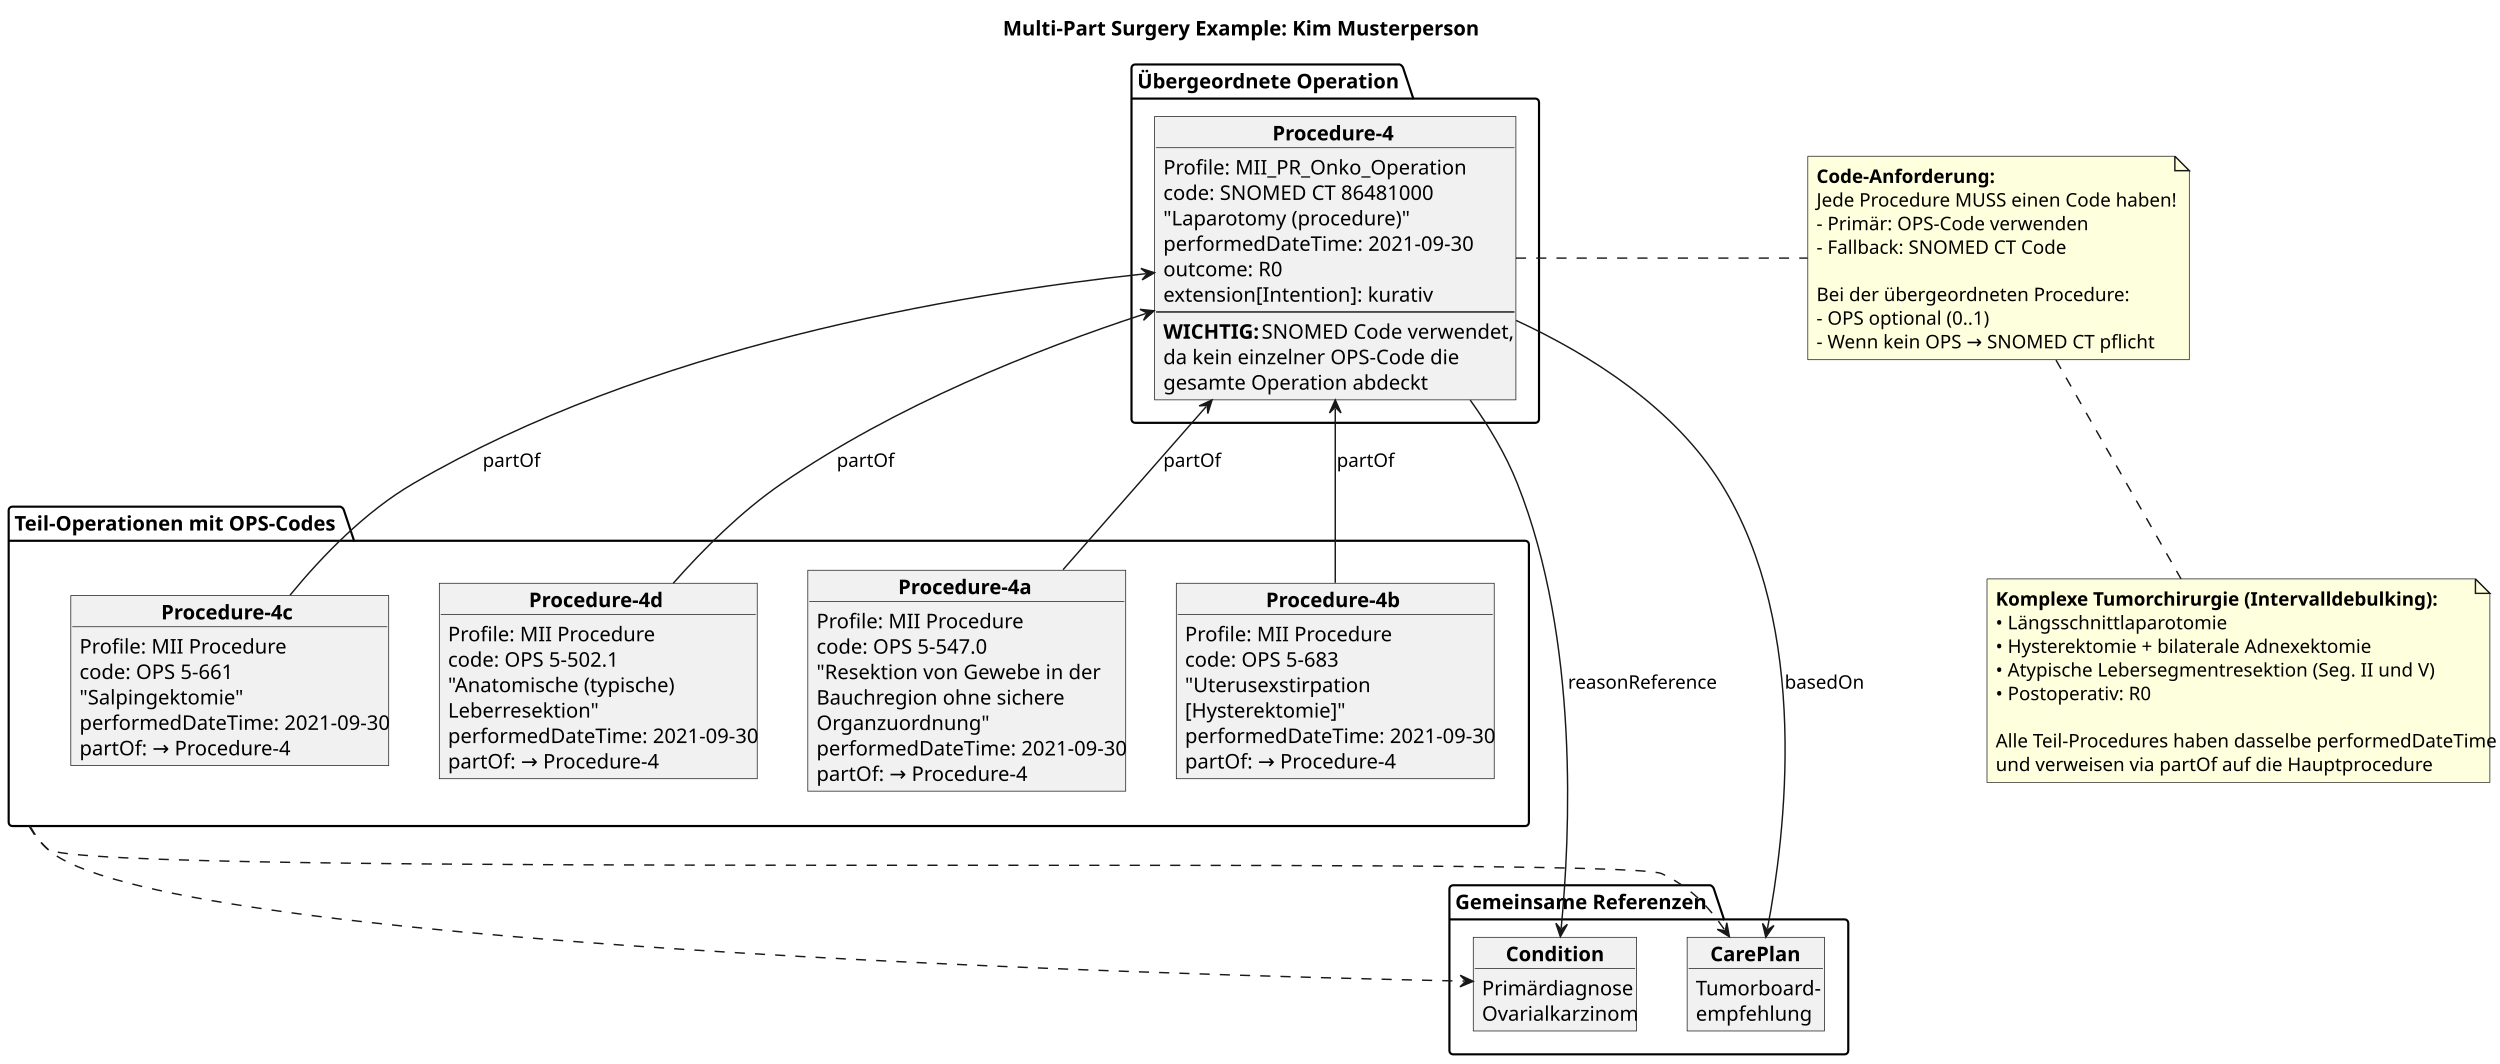
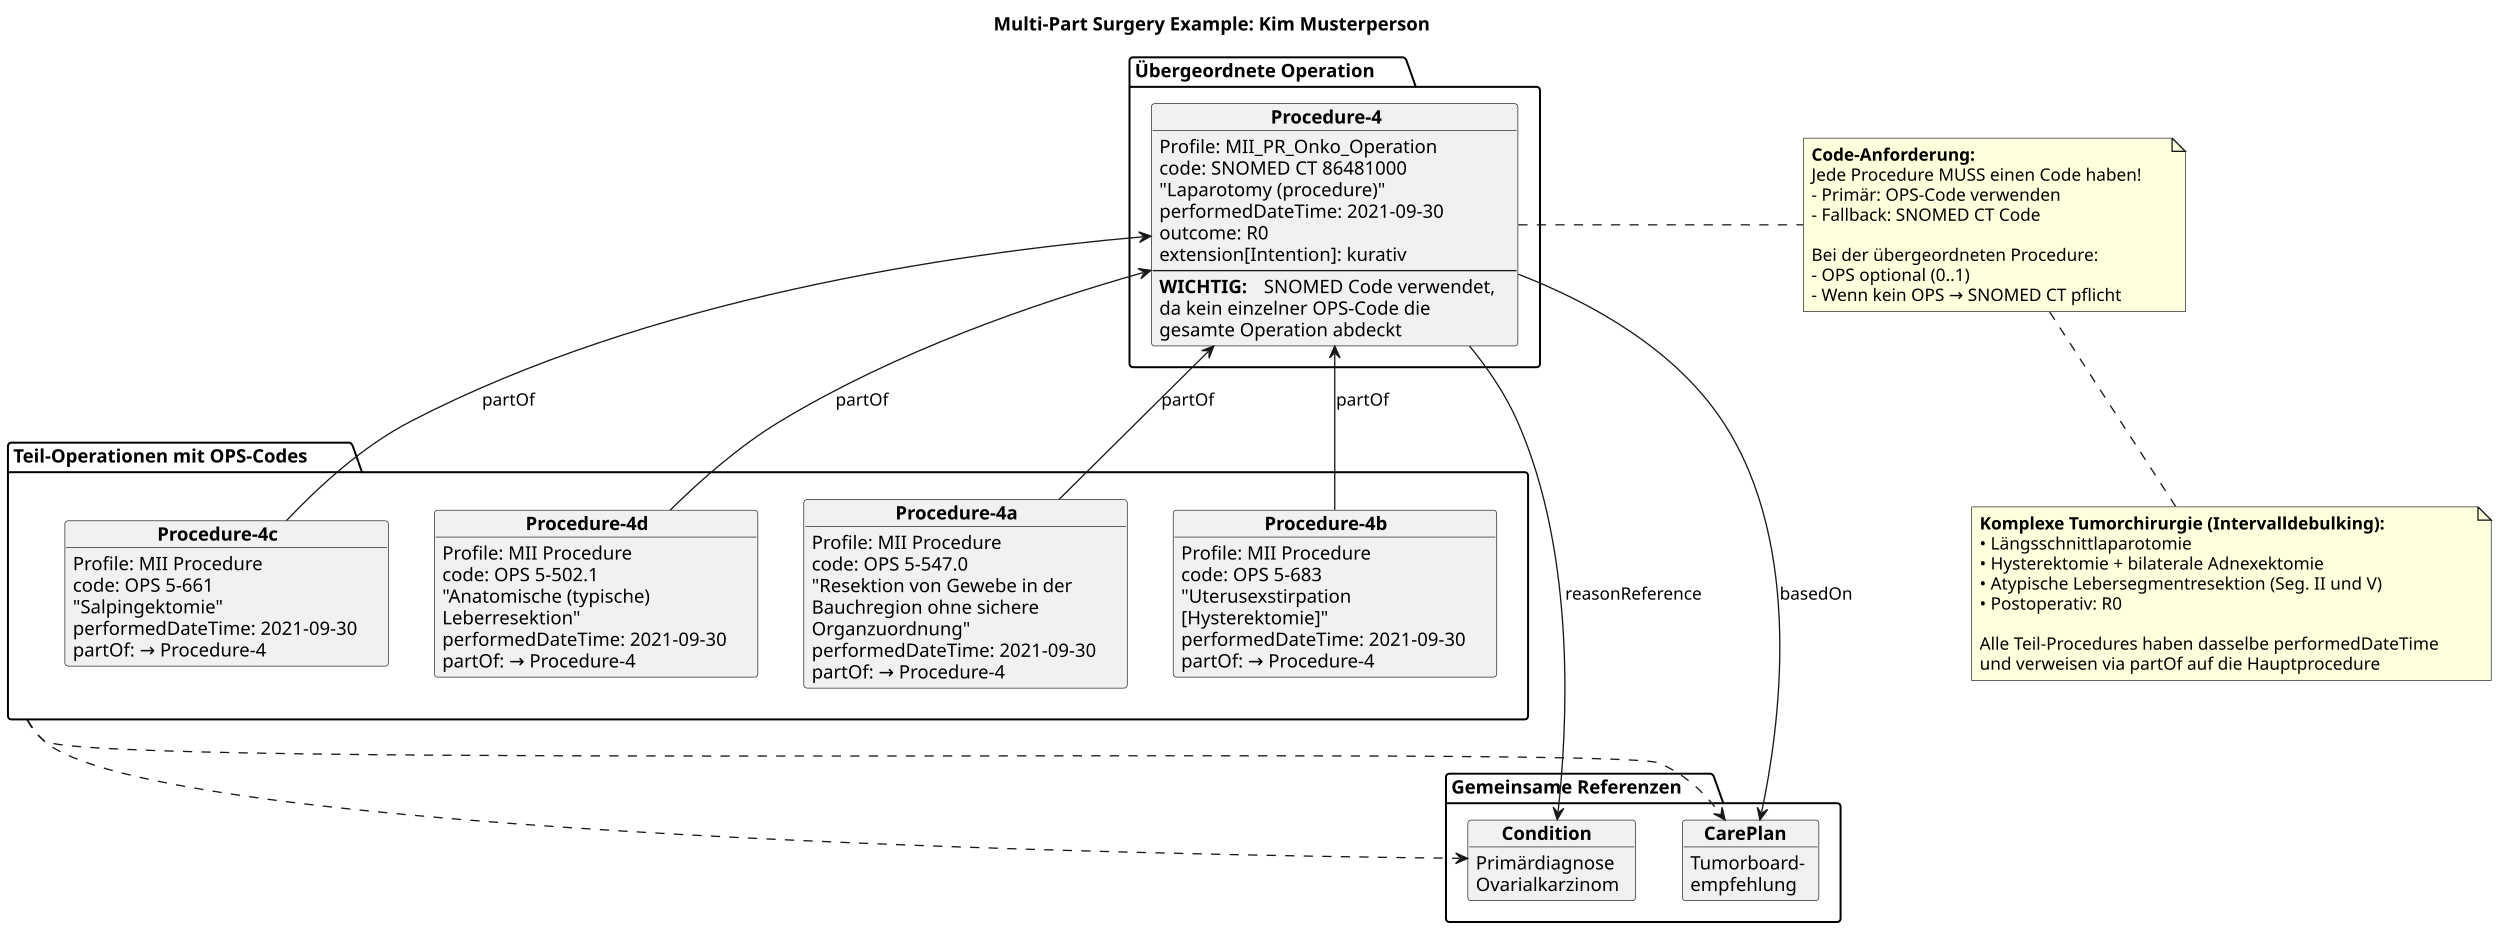
- <svg xmlns="http://www.w3.org/2000/svg" contentStyleType="text/css" height="736px" preserveAspectRatio="none" style="width:1730px;height:736px;background:#FFFFFF;" version="1.1" viewBox="0 0 1730 736" width="1730px" zoomAndPan="magnify">
+ <svg xmlns="http://www.w3.org/2000/svg" contentStyleType="text/css" data-diagram-type="CLASS" height="703px" preserveAspectRatio="none" style="width:1888px;height:703px;background:#FFFFFF;" version="1.1" viewBox="0 0 1888 703" width="1888px" zoomAndPan="magnify">
  <defs />
  <g>
-     <text fill="#000000" font-family="sans-serif" font-size="14" font-weight="bold" lengthAdjust="spacing" textLength="328" x="694" y="24.533">Multi-Part Surgery Example: Kim Musterperson</text>
-     <g id="cluster_Übergeordnete Operation">
-       <path d="M785.5,44.609 L968.5,44.609 A3.75,3.75 0 0 1 971,47.109 L978,68.219 L1062.5,68.219 A2.5,2.5 0 0 1 1065,70.719 L1065,290.109 A2.5,2.5 0 0 1 1062.5,292.609 L785.5,292.609 A2.5,2.5 0 0 1 783,290.109 L783,47.109 A2.5,2.5 0 0 1 785.5,44.609 " fill="none" style="stroke:#000000;stroke-width:1.5;" />
-       <line style="stroke:#000000;stroke-width:1.5;" x1="783" x2="978" y1="68.219" y2="68.219" />
-       <text fill="#000000" font-family="sans-serif" font-size="14" font-weight="bold" lengthAdjust="spacing" textLength="182" x="787" y="61.143">Übergeordnete Operation</text>
+     <g class="title" data-source-line="2">
+       <text fill="#000000" font-family="sans-serif" font-size="14" font-weight="bold" lengthAdjust="spacing" textLength="373.741" x="750.317" y="22.995">Multi-Part Surgery Example: Kim Musterperson</text>
    </g>
-     <g id="cluster_Teil-Operationen mit OPS-Codes">
-       <path d="M8.5,350.609 L235.5,350.609 A3.75,3.75 0 0 1 238,353.109 L245,374.219 L1055.5,374.219 A2.5,2.5 0 0 1 1058,376.719 L1058,569.109 A2.5,2.5 0 0 1 1055.5,571.609 L8.5,571.609 A2.5,2.5 0 0 1 6,569.109 L6,353.109 A2.5,2.5 0 0 1 8.5,350.609 " fill="none" style="stroke:#000000;stroke-width:1.5;" />
-       <line style="stroke:#000000;stroke-width:1.5;" x1="6" x2="245" y1="374.219" y2="374.219" />
-       <text fill="#000000" font-family="sans-serif" font-size="14" font-weight="bold" lengthAdjust="spacing" textLength="226" x="10" y="367.143">Teil-Operationen mit OPS-Codes</text>
+     <g class="cluster" data-entity=".bergeordnete Operation" data-source-line="4" data-uid="ent0002" id="cluster_.bergeordnete Operation">
+       <path d="M855.5,43.297 L1059.719,43.297 A3.75,3.75 0 0 1 1062.219,45.797 L1069.219,65.594 L1160.5,65.594 A2.5,2.5 0 0 1 1163,68.094 L1163,274.797 A2.5,2.5 0 0 1 1160.5,277.297 L855.5,277.297 A2.5,2.5 0 0 1 853,274.797 L853,45.797 A2.5,2.5 0 0 1 855.5,43.297" fill="none" style="stroke:#000000;stroke-width:1.5;" />
+       <line style="stroke:#000000;stroke-width:1.5;" x1="853" x2="1069.219" y1="65.594" y2="65.594" />
+       <text fill="#000000" font-family="sans-serif" font-size="14" font-weight="bold" lengthAdjust="spacing" textLength="203.219" x="857" y="58.292">Übergeordnete Operation</text>
    </g>
-     <g id="cluster_Gemeinsame Referenzen">
-       <path d="M1005.5,612.609 L1183.5,612.609 A3.75,3.75 0 0 1 1186,615.109 L1193,636.219 L1276.5,636.219 A2.5,2.5 0 0 1 1279,638.719 L1279,727.109 A2.5,2.5 0 0 1 1276.5,729.609 L1005.5,729.609 A2.5,2.5 0 0 1 1003,727.109 L1003,615.109 A2.5,2.5 0 0 1 1005.5,612.609 " fill="none" style="stroke:#000000;stroke-width:1.5;" />
-       <line style="stroke:#000000;stroke-width:1.5;" x1="1003" x2="1193" y1="636.219" y2="636.219" />
-       <text fill="#000000" font-family="sans-serif" font-size="14" font-weight="bold" lengthAdjust="spacing" textLength="177" x="1007" y="629.143">Gemeinsame Referenzen</text>
+     <g class="cluster" data-entity="Teil-Operationen mit OPS-Codes" data-source-line="19" data-uid="ent0004" id="cluster_Teil-Operationen mit OPS-Codes">
+       <path d="M8.5,334.297 L263.886,334.297 A3.75,3.75 0 0 1 266.386,336.797 L273.386,356.594 L1151.5,356.594 A2.5,2.5 0 0 1 1154,359.094 L1154,540.797 A2.5,2.5 0 0 1 1151.5,543.297 L8.5,543.297 A2.5,2.5 0 0 1 6,540.797 L6,336.797 A2.5,2.5 0 0 1 8.5,334.297" fill="none" style="stroke:#000000;stroke-width:1.5;" />
+       <line style="stroke:#000000;stroke-width:1.5;" x1="6" x2="273.386" y1="356.594" y2="356.594" />
+       <text fill="#000000" font-family="sans-serif" font-size="14" font-weight="bold" lengthAdjust="spacing" textLength="254.386" x="10" y="349.292">Teil-Operationen mit OPS-Codes</text>
    </g>
-     <g id="elem_main">
-       <rect fill="#F1F1F1" height="196.094" style="stroke:#181818;stroke-width:0.5;" width="250" x="799" y="80.609" />
-       <text fill="#000000" font-family="sans-serif" font-size="14" font-weight="bold" lengthAdjust="spacing" textLength="87" x="880.5" y="97.143">Procedure-4</text>
-       <line style="stroke:#181818;stroke-width:0.5;" x1="800" x2="1048" y1="102.219" y2="102.219" />
-       <text fill="#000000" font-family="sans-serif" font-size="14" lengthAdjust="spacing" textLength="205" x="805" y="120.752">Profile: MII_PR_Onko_Operation</text>
-       <text fill="#000000" font-family="sans-serif" font-size="14" lengthAdjust="spacing" textLength="189" x="805" y="138.361">code: SNOMED CT 86481000</text>
-       <text fill="#000000" font-family="sans-serif" font-size="14" lengthAdjust="spacing" textLength="164" x="805" y="155.971">"Laparotomy (procedure)"</text>
-       <text fill="#000000" font-family="sans-serif" font-size="14" lengthAdjust="spacing" textLength="208" x="805" y="173.58">performedDateTime: 2021-09-30</text>
-       <text fill="#000000" font-family="sans-serif" font-size="14" lengthAdjust="spacing" textLength="80" x="805" y="191.19">outcome: R0</text>
-       <text fill="#000000" font-family="sans-serif" font-size="14" lengthAdjust="spacing" textLength="172" x="805" y="208.799">extension[Intention]: kurativ</text>
-       <line style="stroke:#181818;stroke-width:1.0;" x1="800" x2="1048" y1="215.875" y2="215.875" />
-       <text fill="#000000" font-family="sans-serif" font-size="14" font-weight="bold" lengthAdjust="spacing" textLength="64" x="805" y="234.408">WICHTIG:</text>
-       <text fill="#000000" font-family="sans-serif" font-size="14" lengthAdjust="spacing" textLength="170" x="873" y="234.408">SNOMED Code verwendet,</text>
-       <text fill="#000000" font-family="sans-serif" font-size="14" lengthAdjust="spacing" textLength="202" x="805" y="252.018">da kein einzelner OPS-Code die</text>
-       <text fill="#000000" font-family="sans-serif" font-size="14" lengthAdjust="spacing" textLength="175" x="805" y="269.627">gesamte Operation abdeckt</text>
+     <g class="cluster" data-entity="Gemeinsame Referenzen" data-source-line="57" data-uid="ent0009" id="cluster_Gemeinsame Referenzen">
+       <path d="M1094.5,584.297 L1291.91,584.297 A3.75,3.75 0 0 1 1294.41,586.797 L1301.41,606.594 L1387.5,606.594 A2.5,2.5 0 0 1 1390,609.094 L1390,693.797 A2.5,2.5 0 0 1 1387.5,696.297 L1094.5,696.297 A2.5,2.5 0 0 1 1092,693.797 L1092,586.797 A2.5,2.5 0 0 1 1094.5,584.297" fill="none" style="stroke:#000000;stroke-width:1.5;" />
+       <line style="stroke:#000000;stroke-width:1.5;" x1="1092" x2="1301.41" y1="606.594" y2="606.594" />
+       <text fill="#000000" font-family="sans-serif" font-size="14" font-weight="bold" lengthAdjust="spacing" textLength="196.41" x="1096" y="599.292">Gemeinsame Referenzen</text>
    </g>
-     <g id="elem_p4a">
-       <rect fill="#F1F1F1" height="152.875" style="stroke:#181818;stroke-width:0.5;" width="220" x="559" y="394.609" />
-       <text fill="#000000" font-family="sans-serif" font-size="14" font-weight="bold" lengthAdjust="spacing" textLength="95" x="621.5" y="411.143">Procedure-4a</text>
-       <line style="stroke:#181818;stroke-width:0.5;" x1="560" x2="778" y1="416.219" y2="416.219" />
-       <text fill="#000000" font-family="sans-serif" font-size="14" lengthAdjust="spacing" textLength="135" x="565" y="434.752">Profile: MII Procedure</text>
-       <text fill="#000000" font-family="sans-serif" font-size="14" lengthAdjust="spacing" textLength="121" x="565" y="452.361">code: OPS 5-547.0</text>
-       <text fill="#000000" font-family="sans-serif" font-size="14" lengthAdjust="spacing" textLength="191" x="565" y="469.971">"Resektion von Gewebe in der</text>
-       <text fill="#000000" font-family="sans-serif" font-size="14" lengthAdjust="spacing" textLength="166" x="565" y="487.58">Bauchregion ohne sichere</text>
-       <text fill="#000000" font-family="sans-serif" font-size="14" lengthAdjust="spacing" textLength="112" x="565" y="505.19">Organzuordnung"</text>
-       <text fill="#000000" font-family="sans-serif" font-size="14" lengthAdjust="spacing" textLength="208" x="565" y="522.799">performedDateTime: 2021-09-30</text>
-       <text fill="#000000" font-family="sans-serif" font-size="14" lengthAdjust="spacing" textLength="143" x="565" y="540.408">partOf: → Procedure-4</text>
+     <g class="entity" data-entity="main" data-source-line="5" data-uid="ent0003" id="entity_main">
+       <rect fill="#F1F1F1" height="182.969" rx="2.5" ry="2.5" style="stroke:#181818;stroke-width:0.5;" width="276.797" x="869.5" y="78.297" />
+       <text fill="#000000" font-family="sans-serif" font-size="14" font-weight="bold" lengthAdjust="spacing" textLength="96.517" x="959.64" y="93.292">Procedure-4</text>
+       <line style="stroke:#181818;stroke-width:0.5;" x1="870.5" x2="1145.297" y1="98.594" y2="98.594" />
+       <text fill="#000000" font-family="sans-serif" font-size="14" lengthAdjust="spacing" textLength="218.996" x="875.5" y="115.589">Profile: MII_PR_Onko_Operation</text>
+       <text fill="#000000" font-family="sans-serif" font-size="14" lengthAdjust="spacing" textLength="203.499" x="875.5" y="131.886">code: SNOMED CT 86481000</text>
+       <text fill="#000000" font-family="sans-serif" font-size="14" lengthAdjust="spacing" textLength="184.044" x="875.5" y="148.183">"Laparotomy (procedure)"</text>
+       <text fill="#000000" font-family="sans-serif" font-size="14" lengthAdjust="spacing" textLength="232.326" x="875.5" y="164.48">performedDateTime: 2021-09-30</text>
+       <text fill="#000000" font-family="sans-serif" font-size="14" lengthAdjust="spacing" textLength="89.243" x="875.5" y="180.776">outcome: R0</text>
+       <text fill="#000000" font-family="sans-serif" font-size="14" lengthAdjust="spacing" textLength="200.361" x="875.5" y="197.073">extension[Intention]: kurativ</text>
+       <line style="stroke:#181818;stroke-width:1;" x1="870.5" x2="1145.297" y1="204.375" y2="204.375" />
+       <text fill="#000000" font-family="sans-serif" font-size="14" font-weight="bold" lengthAdjust="spacing" textLength="74.491" x="875.5" y="221.37">WICHTIG:</text>
+       <text fill="#000000" font-family="sans-serif" font-size="14" lengthAdjust="spacing" textLength="185.856" x="954.441" y="221.37">SNOMED Code verwendet,</text>
+       <text fill="#000000" font-family="sans-serif" font-size="14" lengthAdjust="spacing" textLength="219.851" x="875.5" y="237.667">da kein einzelner OPS-Code die</text>
+       <text fill="#000000" font-family="sans-serif" font-size="14" lengthAdjust="spacing" textLength="195.945" x="875.5" y="253.964">gesamte Operation abdeckt</text>
    </g>
-     <g id="elem_p4b">
-       <rect fill="#F1F1F1" height="135.266" style="stroke:#181818;stroke-width:0.5;" width="220" x="814" y="403.609" />
-       <text fill="#000000" font-family="sans-serif" font-size="14" font-weight="bold" lengthAdjust="spacing" textLength="96" x="876" y="420.143">Procedure-4b</text>
-       <line style="stroke:#181818;stroke-width:0.5;" x1="815" x2="1033" y1="425.219" y2="425.219" />
-       <text fill="#000000" font-family="sans-serif" font-size="14" lengthAdjust="spacing" textLength="135" x="820" y="443.752">Profile: MII Procedure</text>
-       <text fill="#000000" font-family="sans-serif" font-size="14" lengthAdjust="spacing" textLength="109" x="820" y="461.361">code: OPS 5-683</text>
-       <text fill="#000000" font-family="sans-serif" font-size="14" lengthAdjust="spacing" textLength="118" x="820" y="478.971">"Uterusexstirpation</text>
-       <text fill="#000000" font-family="sans-serif" font-size="14" lengthAdjust="spacing" textLength="102" x="820" y="496.58">[Hysterektomie]"</text>
-       <text fill="#000000" font-family="sans-serif" font-size="14" lengthAdjust="spacing" textLength="208" x="820" y="514.189">performedDateTime: 2021-09-30</text>
-       <text fill="#000000" font-family="sans-serif" font-size="14" lengthAdjust="spacing" textLength="143" x="820" y="531.799">partOf: → Procedure-4</text>
+     <g class="entity" data-entity="p4a" data-source-line="20" data-uid="ent0005" id="entity_p4a">
+       <rect fill="#F1F1F1" height="142.375" rx="2.5" ry="2.5" style="stroke:#181818;stroke-width:0.5;" width="244.326" x="607" y="377.297" />
+       <text fill="#000000" font-family="sans-serif" font-size="14" font-weight="bold" lengthAdjust="spacing" textLength="105.964" x="676.181" y="392.292">Procedure-4a</text>
+       <line style="stroke:#181818;stroke-width:0.5;" x1="608" x2="850.326" y1="397.594" y2="397.594" />
+       <text fill="#000000" font-family="sans-serif" font-size="14" lengthAdjust="spacing" textLength="149.242" x="613" y="414.589">Profile: MII Procedure</text>
+       <text fill="#000000" font-family="sans-serif" font-size="14" lengthAdjust="spacing" textLength="129.767" x="613" y="430.886">code: OPS 5-547.0</text>
+       <text fill="#000000" font-family="sans-serif" font-size="14" lengthAdjust="spacing" textLength="212.181" x="613" y="447.183">"Resektion von Gewebe in der</text>
+       <text fill="#000000" font-family="sans-serif" font-size="14" lengthAdjust="spacing" textLength="182.773" x="613" y="463.479">Bauchregion ohne sichere</text>
+       <text fill="#000000" font-family="sans-serif" font-size="14" lengthAdjust="spacing" textLength="124.489" x="613" y="479.776">Organzuordnung"</text>
+       <text fill="#000000" font-family="sans-serif" font-size="14" lengthAdjust="spacing" textLength="232.326" x="613" y="496.073">performedDateTime: 2021-09-30</text>
+       <text fill="#000000" font-family="sans-serif" font-size="14" lengthAdjust="spacing" textLength="155.169" x="613" y="512.37">partOf: → Procedure-4</text>
    </g>
-     <g id="elem_p4c">
-       <rect fill="#F1F1F1" height="117.656" style="stroke:#181818;stroke-width:0.5;" width="220" x="49" y="412.109" />
-       <text fill="#000000" font-family="sans-serif" font-size="14" font-weight="bold" lengthAdjust="spacing" textLength="95" x="111.5" y="428.643">Procedure-4c</text>
-       <line style="stroke:#181818;stroke-width:0.5;" x1="50" x2="268" y1="433.719" y2="433.719" />
-       <text fill="#000000" font-family="sans-serif" font-size="14" lengthAdjust="spacing" textLength="135" x="55" y="452.252">Profile: MII Procedure</text>
-       <text fill="#000000" font-family="sans-serif" font-size="14" lengthAdjust="spacing" textLength="109" x="55" y="469.861">code: OPS 5-661</text>
-       <text fill="#000000" font-family="sans-serif" font-size="14" lengthAdjust="spacing" textLength="106" x="55" y="487.471">"Salpingektomie"</text>
-       <text fill="#000000" font-family="sans-serif" font-size="14" lengthAdjust="spacing" textLength="208" x="55" y="505.08">performedDateTime: 2021-09-30</text>
-       <text fill="#000000" font-family="sans-serif" font-size="14" lengthAdjust="spacing" textLength="143" x="55" y="522.689">partOf: → Procedure-4</text>
+     <g class="entity" data-entity="p4b" data-source-line="30" data-uid="ent0006" id="entity_p4b">
+       <rect fill="#F1F1F1" height="126.078" rx="2.5" ry="2.5" style="stroke:#181818;stroke-width:0.5;" width="244.326" x="886" y="385.297" />
+       <text fill="#000000" font-family="sans-serif" font-size="14" font-weight="bold" lengthAdjust="spacing" textLength="106.538" x="954.894" y="400.292">Procedure-4b</text>
+       <line style="stroke:#181818;stroke-width:0.5;" x1="887" x2="1129.326" y1="405.594" y2="405.594" />
+       <text fill="#000000" font-family="sans-serif" font-size="14" lengthAdjust="spacing" textLength="149.242" x="892" y="422.589">Profile: MII Procedure</text>
+       <text fill="#000000" font-family="sans-serif" font-size="14" lengthAdjust="spacing" textLength="116.409" x="892" y="438.886">code: OPS 5-683</text>
+       <text fill="#000000" font-family="sans-serif" font-size="14" lengthAdjust="spacing" textLength="136.322" x="892" y="455.183">"Uterusexstirpation</text>
+       <text fill="#000000" font-family="sans-serif" font-size="14" lengthAdjust="spacing" textLength="120.244" x="892" y="471.479">[Hysterektomie]"</text>
+       <text fill="#000000" font-family="sans-serif" font-size="14" lengthAdjust="spacing" textLength="232.326" x="892" y="487.776">performedDateTime: 2021-09-30</text>
+       <text fill="#000000" font-family="sans-serif" font-size="14" lengthAdjust="spacing" textLength="155.169" x="892" y="504.073">partOf: → Procedure-4</text>
    </g>
-     <g id="elem_p4d">
-       <rect fill="#F1F1F1" height="135.266" style="stroke:#181818;stroke-width:0.5;" width="220" x="304" y="403.609" />
-       <text fill="#000000" font-family="sans-serif" font-size="14" font-weight="bold" lengthAdjust="spacing" textLength="96" x="366" y="420.143">Procedure-4d</text>
-       <line style="stroke:#181818;stroke-width:0.5;" x1="305" x2="523" y1="425.219" y2="425.219" />
-       <text fill="#000000" font-family="sans-serif" font-size="14" lengthAdjust="spacing" textLength="135" x="310" y="443.752">Profile: MII Procedure</text>
-       <text fill="#000000" font-family="sans-serif" font-size="14" lengthAdjust="spacing" textLength="121" x="310" y="461.361">code: OPS 5-502.1</text>
-       <text fill="#000000" font-family="sans-serif" font-size="14" lengthAdjust="spacing" textLength="152" x="310" y="478.971">"Anatomische (typische)</text>
-       <text fill="#000000" font-family="sans-serif" font-size="14" lengthAdjust="spacing" textLength="100" x="310" y="496.58">Leberresektion"</text>
-       <text fill="#000000" font-family="sans-serif" font-size="14" lengthAdjust="spacing" textLength="208" x="310" y="514.189">performedDateTime: 2021-09-30</text>
-       <text fill="#000000" font-family="sans-serif" font-size="14" lengthAdjust="spacing" textLength="143" x="310" y="531.799">partOf: → Procedure-4</text>
+     <g class="entity" data-entity="p4c" data-source-line="39" data-uid="ent0007" id="entity_p4c">
+       <rect fill="#F1F1F1" height="109.781" rx="2.5" ry="2.5" style="stroke:#181818;stroke-width:0.5;" width="244.326" x="49" y="393.297" />
+       <text fill="#000000" font-family="sans-serif" font-size="14" font-weight="bold" lengthAdjust="spacing" textLength="104.815" x="118.755" y="408.292">Procedure-4c</text>
+       <line style="stroke:#181818;stroke-width:0.5;" x1="50" x2="292.326" y1="413.594" y2="413.594" />
+       <text fill="#000000" font-family="sans-serif" font-size="14" lengthAdjust="spacing" textLength="149.242" x="55" y="430.589">Profile: MII Procedure</text>
+       <text fill="#000000" font-family="sans-serif" font-size="14" lengthAdjust="spacing" textLength="116.409" x="55" y="446.886">code: OPS 5-661</text>
+       <text fill="#000000" font-family="sans-serif" font-size="14" lengthAdjust="spacing" textLength="121.686" x="55" y="463.183">"Salpingektomie"</text>
+       <text fill="#000000" font-family="sans-serif" font-size="14" lengthAdjust="spacing" textLength="232.326" x="55" y="479.479">performedDateTime: 2021-09-30</text>
+       <text fill="#000000" font-family="sans-serif" font-size="14" lengthAdjust="spacing" textLength="155.169" x="55" y="495.776">partOf: → Procedure-4</text>
    </g>
-     <g id="elem_cond">
-       <rect fill="#F1F1F1" height="64.828" style="stroke:#181818;stroke-width:0.5;" width="113" x="1019.5" y="648.609" />
-       <text fill="#000000" font-family="sans-serif" font-size="14" font-weight="bold" lengthAdjust="spacing" textLength="68" x="1042" y="665.143">Condition</text>
-       <line style="stroke:#181818;stroke-width:0.5;" x1="1020.5" x2="1131.5" y1="670.219" y2="670.219" />
-       <text fill="#000000" font-family="sans-serif" font-size="14" lengthAdjust="spacing" textLength="99" x="1025.5" y="688.752">Primärdiagnose</text>
-       <text fill="#000000" font-family="sans-serif" font-size="14" lengthAdjust="spacing" textLength="101" x="1025.5" y="706.361">Ovarialkarzinom</text>
+     <g class="entity" data-entity="p4d" data-source-line="47" data-uid="ent0008" id="entity_p4d">
+       <rect fill="#F1F1F1" height="126.078" rx="2.5" ry="2.5" style="stroke:#181818;stroke-width:0.5;" width="244.326" x="328" y="385.297" />
+       <text fill="#000000" font-family="sans-serif" font-size="14" font-weight="bold" lengthAdjust="spacing" textLength="106.538" x="396.894" y="400.292">Procedure-4d</text>
+       <line style="stroke:#181818;stroke-width:0.5;" x1="329" x2="571.326" y1="405.594" y2="405.594" />
+       <text fill="#000000" font-family="sans-serif" font-size="14" lengthAdjust="spacing" textLength="149.242" x="334" y="422.589">Profile: MII Procedure</text>
+       <text fill="#000000" font-family="sans-serif" font-size="14" lengthAdjust="spacing" textLength="129.767" x="334" y="438.886">code: OPS 5-502.1</text>
+       <text fill="#000000" font-family="sans-serif" font-size="14" lengthAdjust="spacing" textLength="171.931" x="334" y="455.183">"Anatomische (typische)</text>
+       <text fill="#000000" font-family="sans-serif" font-size="14" lengthAdjust="spacing" textLength="111.31" x="334" y="471.479">Leberresektion"</text>
+       <text fill="#000000" font-family="sans-serif" font-size="14" lengthAdjust="spacing" textLength="232.326" x="334" y="487.776">performedDateTime: 2021-09-30</text>
+       <text fill="#000000" font-family="sans-serif" font-size="14" lengthAdjust="spacing" textLength="155.169" x="334" y="504.073">partOf: → Procedure-4</text>
    </g>
-     <g id="elem_cp">
-       <rect fill="#F1F1F1" height="64.828" style="stroke:#181818;stroke-width:0.5;" width="95" x="1167.5" y="648.609" />
-       <text fill="#000000" font-family="sans-serif" font-size="14" font-weight="bold" lengthAdjust="spacing" textLength="63" x="1183.5" y="665.143">CarePlan</text>
-       <line style="stroke:#181818;stroke-width:0.5;" x1="1168.5" x2="1261.5" y1="670.219" y2="670.219" />
-       <text fill="#000000" font-family="sans-serif" font-size="14" lengthAdjust="spacing" textLength="83" x="1173.5" y="688.752">Tumorboard-</text>
-       <text fill="#000000" font-family="sans-serif" font-size="14" lengthAdjust="spacing" textLength="74" x="1173.5" y="706.361">empfehlung</text>
+     <g class="entity" data-entity="cond" data-source-line="58" data-uid="ent0010" id="entity_cond">
+       <rect fill="#F1F1F1" height="60.891" rx="2.5" ry="2.5" style="stroke:#181818;stroke-width:0.5;" width="126.755" x="1108.5" y="619.297" />
+       <text fill="#000000" font-family="sans-serif" font-size="14" font-weight="bold" lengthAdjust="spacing" textLength="75.756" x="1133.999" y="634.292">Condition</text>
+       <line style="stroke:#181818;stroke-width:0.5;" x1="1109.5" x2="1234.255" y1="639.594" y2="639.594" />
+       <text fill="#000000" font-family="sans-serif" font-size="14" lengthAdjust="spacing" textLength="109.648" x="1114.5" y="656.589">Primärdiagnose</text>
+       <text fill="#000000" font-family="sans-serif" font-size="14" lengthAdjust="spacing" textLength="114.755" x="1114.5" y="672.886">Ovarialkarzinom</text>
    </g>
-     <g id="elem_GMN24">
-       <path d="M1251,108.109 L1251,248.922 L1515,248.922 L1515,118.109 L1505,108.109 L1251,108.109 " fill="#FEFFDD" style="stroke:#181818;stroke-width:0.5;" />
-       <path d="M1505,108.109 L1505,118.109 L1515,118.109 L1505,108.109 " fill="#FEFFDD" style="stroke:#181818;stroke-width:1.0;" />
-       <text fill="#000000" font-family="sans-serif" font-size="13" font-weight="bold" lengthAdjust="spacing" textLength="120" x="1257" y="126.605">Code-Anforderung:</text>
-       <text fill="#000000" font-family="sans-serif" font-size="13" lengthAdjust="spacing" textLength="243" x="1257" y="142.956">Jede Procedure MUSS einen Code haben!</text>
-       <text fill="#000000" font-family="sans-serif" font-size="13" lengthAdjust="spacing" textLength="180" x="1257" y="159.308">- Primär: OPS-Code verwenden</text>
-       <text fill="#000000" font-family="sans-serif" font-size="13" lengthAdjust="spacing" textLength="176" x="1257" y="175.659">- Fallback: SNOMED CT Code</text>
-       <text fill="#000000" font-family="sans-serif" font-size="13" lengthAdjust="spacing" textLength="4" x="1257" y="192.011"> </text>
-       <text fill="#000000" font-family="sans-serif" font-size="13" lengthAdjust="spacing" textLength="201" x="1257" y="208.362">Bei der übergeordneten Procedure:</text>
-       <text fill="#000000" font-family="sans-serif" font-size="13" lengthAdjust="spacing" textLength="119" x="1257" y="224.714">- OPS optional (0..1)</text>
-       <text fill="#000000" font-family="sans-serif" font-size="13" lengthAdjust="spacing" textLength="236" x="1257" y="241.065">- Wenn kein OPS → SNOMED CT pflicht</text>
+     <g class="entity" data-entity="cp" data-source-line="63" data-uid="ent0011" id="entity_cp">
+       <rect fill="#F1F1F1" height="60.891" rx="2.5" ry="2.5" style="stroke:#181818;stroke-width:0.5;" width="103.109" x="1270.5" y="619.297" />
+       <text fill="#000000" font-family="sans-serif" font-size="14" font-weight="bold" lengthAdjust="spacing" textLength="70.595" x="1286.757" y="634.292">CarePlan</text>
+       <line style="stroke:#181818;stroke-width:0.5;" x1="1271.5" x2="1372.609" y1="639.594" y2="639.594" />
+       <text fill="#000000" font-family="sans-serif" font-size="14" lengthAdjust="spacing" textLength="91.109" x="1276.5" y="656.589">Tumorboard-</text>
+       <text fill="#000000" font-family="sans-serif" font-size="14" lengthAdjust="spacing" textLength="84.075" x="1276.5" y="672.886">empfehlung</text>
    </g>
-     <g id="elem_GMN27">
-       <path d="M1375,400.609 L1375,541.422 L1723,541.422 L1723,410.609 L1713,400.609 L1375,400.609 " fill="#FEFFDD" style="stroke:#181818;stroke-width:0.5;" />
-       <path d="M1713,400.609 L1713,410.609 L1723,410.609 L1713,400.609 " fill="#FEFFDD" style="stroke:#181818;stroke-width:1.0;" />
-       <text fill="#000000" font-family="sans-serif" font-size="13" font-weight="bold" lengthAdjust="spacing" textLength="298" x="1381" y="419.104">Komplexe Tumorchirurgie (Intervalldebulking):</text>
-       <text fill="#000000" font-family="sans-serif" font-size="13" lengthAdjust="spacing" textLength="150" x="1381" y="435.456">• Längsschnittlaparotomie</text>
-       <text fill="#000000" font-family="sans-serif" font-size="13" lengthAdjust="spacing" textLength="248" x="1381" y="451.808">• Hysterektomie + bilaterale Adnexektomie</text>
-       <text fill="#000000" font-family="sans-serif" font-size="13" lengthAdjust="spacing" textLength="293" x="1381" y="468.159">• Atypische Lebersegmentresektion (Seg. II und V)</text>
-       <text fill="#000000" font-family="sans-serif" font-size="13" lengthAdjust="spacing" textLength="104" x="1381" y="484.511">• Postoperativ: R0</text>
-       <text fill="#000000" font-family="sans-serif" font-size="13" lengthAdjust="spacing" textLength="4" x="1381" y="500.862"> </text>
-       <text fill="#000000" font-family="sans-serif" font-size="13" lengthAdjust="spacing" textLength="327" x="1381" y="517.214">Alle Teil-Procedures haben dasselbe performedDateTime</text>
-       <text fill="#000000" font-family="sans-serif" font-size="13" lengthAdjust="spacing" textLength="276" x="1381" y="533.565">und verweisen via partOf auf die Hauptprocedure</text>
+     <g class="entity" data-entity="GMN24" data-source-line="81" data-uid="ent0025" id="entity_GMN24">
+       <path d="M1362,104.297 L1362,235.359 L1650.37,235.359 L1650.37,114.297 L1640.37,104.297 L1362,104.297" fill="#FEFFDD" style="stroke:#181818;stroke-width:0.5;" />
+       <path d="M1640.37,104.297 L1640.37,114.297 L1650.37,114.297 L1640.37,104.297" fill="#FEFFDD" style="stroke:#181818;stroke-width:1;" />
+       <text fill="#000000" font-family="sans-serif" font-size="13" font-weight="bold" lengthAdjust="spacing" textLength="139.852" x="1368" y="121.364">Code-Anforderung:</text>
+       <text fill="#000000" font-family="sans-serif" font-size="13" lengthAdjust="spacing" textLength="267.37" x="1368" y="136.497">Jede Procedure MUSS einen Code haben!</text>
+       <text fill="#000000" font-family="sans-serif" font-size="13" lengthAdjust="spacing" textLength="200.929" x="1368" y="151.629">- Primär: OPS-Code verwenden</text>
+       <text fill="#000000" font-family="sans-serif" font-size="13" lengthAdjust="spacing" textLength="187.11" x="1368" y="166.762">- Fallback: SNOMED CT Code</text>
+       <text fill="#000000" font-family="sans-serif" font-size="13" lengthAdjust="spacing" textLength="4.132" x="1368" y="181.895"> </text>
+       <text fill="#000000" font-family="sans-serif" font-size="13" lengthAdjust="spacing" textLength="230.223" x="1368" y="197.028">Bei der übergeordneten Procedure:</text>
+       <text fill="#000000" font-family="sans-serif" font-size="13" lengthAdjust="spacing" textLength="131.047" x="1368" y="212.161">- OPS optional (0..1)</text>
+       <text fill="#000000" font-family="sans-serif" font-size="13" lengthAdjust="spacing" textLength="250.745" x="1368" y="227.293">- Wenn kein OPS → SNOMED CT pflicht</text>
    </g>
-     <g id="link_main_cond">
-       <path codeLine="69" d="M1017.4,276.889 C1030.37,294.929 1041.98,314.469 1050,334.609 C1093.16,443.029 1086.419,579.567 1080.339,642.237 " fill="none" id="main-to-cond" style="stroke:#181818;stroke-width:1.0;" />
-       <polygon fill="#181818" points="1079.76,648.209,1084.61,639.638,1080.243,643.233,1076.648,638.865,1079.76,648.209" style="stroke:#181818;stroke-width:1.0;" />
-       <text fill="#000000" font-family="sans-serif" font-size="13" lengthAdjust="spacing" textLength="97" x="1085" y="476.604">reasonReference</text>
+     <g class="entity" data-entity="GMN27" data-source-line="92" data-uid="ent0028" id="entity_GMN27">
+       <path d="M1489,382.797 L1489,513.859 L1881.376,513.859 L1881.376,392.797 L1871.376,382.797 L1489,382.797" fill="#FEFFDD" style="stroke:#181818;stroke-width:0.5;" />
+       <path d="M1871.376,382.797 L1871.376,392.797 L1881.376,392.797 L1871.376,382.797" fill="#FEFFDD" style="stroke:#181818;stroke-width:1;" />
+       <text fill="#000000" font-family="sans-serif" font-size="13" font-weight="bold" lengthAdjust="spacing" textLength="346.043" x="1495" y="399.864">Komplexe Tumorchirurgie (Intervalldebulking):</text>
+       <text fill="#000000" font-family="sans-serif" font-size="13" lengthAdjust="spacing" textLength="172.898" x="1495" y="414.997">• Längsschnittlaparotomie</text>
+       <text fill="#000000" font-family="sans-serif" font-size="13" lengthAdjust="spacing" textLength="286.006" x="1495" y="430.129">• Hysterektomie + bilaterale Adnexektomie</text>
+       <text fill="#000000" font-family="sans-serif" font-size="13" lengthAdjust="spacing" textLength="330.637" x="1495" y="445.262">• Atypische Lebersegmentresektion (Seg. II und V)</text>
+       <text fill="#000000" font-family="sans-serif" font-size="13" lengthAdjust="spacing" textLength="119.196" x="1495" y="460.395">• Postoperativ: R0</text>
+       <text fill="#000000" font-family="sans-serif" font-size="13" lengthAdjust="spacing" textLength="4.132" x="1495" y="475.528"> </text>
+       <text fill="#000000" font-family="sans-serif" font-size="13" lengthAdjust="spacing" textLength="371.376" x="1495" y="490.661">Alle Teil-Procedures haben dasselbe performedDateTime</text>
+       <text fill="#000000" font-family="sans-serif" font-size="13" lengthAdjust="spacing" textLength="323.058" x="1495" y="505.793">und verweisen via partOf auf die Hauptprocedure</text>
    </g>
-     <g id="link_main_cp">
-       <path codeLine="70" d="M1049.15,221.739 C1101.97,246.179 1158.62,282.629 1191,334.609 C1253.31,434.639 1235.408,578.126 1223.058,642.656 " fill="none" id="main-to-cp" style="stroke:#181818;stroke-width:1.0;" />
-       <polygon fill="#181818" points="1221.93,648.549,1227.55,640.462,1222.87,643.639,1219.693,638.958,1221.93,648.549" style="stroke:#181818;stroke-width:1.0;" />
-       <text fill="#000000" font-family="sans-serif" font-size="13" lengthAdjust="spacing" textLength="52" x="1235" y="476.604">basedOn</text>
+     <g class="link" data-entity-1="main" data-entity-2="cond" data-source-line="69" data-uid="lnk12" id="link_main_cond">
+       <path codeLine="69" d="M1109.84,261.427 C1124.2,278.887 1137.09,298.087 1146,318.297 C1191.28,420.987 1183.335,553.034 1176.655,612.974" fill="none" id="main-to-cond" style="stroke:#181818;stroke-width:1;" />
+       <polygon fill="#181818" points="1175.99,618.937,1180.962,610.435,1176.544,613.968,1173.011,609.549,1175.99,618.937" style="stroke:#181818;stroke-width:1;" />
+       <text fill="#000000" font-family="sans-serif" font-size="13" lengthAdjust="spacing" textLength="110.608" x="1182" y="452.864">reasonReference</text>
    </g>
-     <g id="link_main_p4a">
-       <path codeLine="72" d="M834.771,281.258 C801.182,319.518 767.14,358.299 735.63,394.209 " fill="none" id="main-backto-p4a" style="stroke:#181818;stroke-width:1.0;" />
-       <polygon fill="#181818" points="838.73,276.749,829.786,280.874,835.431,280.507,835.798,286.152,838.73,276.749" style="stroke:#181818;stroke-width:1.0;" />
-       <text fill="#000000" font-family="sans-serif" font-size="13" lengthAdjust="spacing" textLength="35" x="805" y="323.104">partOf</text>
+     <g class="link" data-entity-1="main" data-entity-2="cp" data-source-line="70" data-uid="lnk13" id="link_main_cp">
+       <path codeLine="70" d="M1146.54,207.047 C1204,229.417 1265.44,264.487 1301,318.297 C1363.44,412.797 1343.466,551.698 1330.366,613.408" fill="none" id="main-to-cp" style="stroke:#181818;stroke-width:1;" />
+       <polygon fill="#181818" points="1329.12,619.277,1334.902,611.304,1330.158,614.386,1327.076,609.642,1329.12,619.277" style="stroke:#181818;stroke-width:1;" />
+       <text fill="#000000" font-family="sans-serif" font-size="13" lengthAdjust="spacing" textLength="57.713" x="1344" y="452.864">basedOn</text>
    </g>
-     <g id="link_main_p4b">
-       <path codeLine="73" d="M924,282.749 C924,324.309 924,365.799 924,403.319 " fill="none" id="main-backto-p4b" style="stroke:#181818;stroke-width:1.0;" />
-       <polygon fill="#181818" points="924,276.749,920,285.749,924,281.749,928,285.749,924,276.749" style="stroke:#181818;stroke-width:1.0;" />
-       <text fill="#000000" font-family="sans-serif" font-size="13" lengthAdjust="spacing" textLength="35" x="925" y="323.104">partOf</text>
+     <g class="link" data-entity-1="main" data-entity-2="p4a" data-source-line="72" data-uid="lnk15" id="link_main_p4a">
+       <path codeLine="72" d="M912.378,265.56 C874.398,303.2 835.25,341.997 799.76,377.177" fill="none" id="main-backto-p4a" style="stroke:#181818;stroke-width:1;" />
+       <polygon fill="#181818" points="916.64,261.337,907.432,264.831,913.089,264.856,913.063,270.513,916.64,261.337" style="stroke:#181818;stroke-width:1;" />
+       <text fill="#000000" font-family="sans-serif" font-size="13" lengthAdjust="spacing" textLength="41.469" x="877" y="306.364">partOf</text>
    </g>
-     <g id="link_main_p4c">
-       <path codeLine="74" d="M792.934,189.391 C658.264,203.881 447.6,240.349 286,334.609 C252.86,353.939 223.09,384.579 200.71,411.839 " fill="none" id="main-backto-p4c" style="stroke:#181818;stroke-width:1.0;" />
-       <polygon fill="#181818" points="798.9,188.749,789.524,185.735,793.929,189.284,790.38,193.689,798.9,188.749" style="stroke:#181818;stroke-width:1.0;" />
-       <text fill="#000000" font-family="sans-serif" font-size="13" lengthAdjust="spacing" textLength="35" x="334" y="323.104">partOf</text>
+     <g class="link" data-entity-1="main" data-entity-2="p4b" data-source-line="73" data-uid="lnk17" id="link_main_p4b">
+       <path codeLine="73" d="M1008,267.337 C1008,307.807 1008,348.507 1008,384.977" fill="none" id="main-backto-p4b" style="stroke:#181818;stroke-width:1;" />
+       <polygon fill="#181818" points="1008,261.337,1004,270.337,1008,266.337,1012,270.337,1008,261.337" style="stroke:#181818;stroke-width:1;" />
+       <text fill="#000000" font-family="sans-serif" font-size="13" lengthAdjust="spacing" textLength="41.469" x="1009" y="306.364">partOf</text>
    </g>
-     <g id="link_main_p4d">
-       <path codeLine="75" d="M792.94,216.932 C714.66,242.642 619.83,280.549 541,334.609 C513.35,353.579 487.2,379.489 465.9,403.589 " fill="none" id="main-backto-p4d" style="stroke:#181818;stroke-width:1.0;" />
-       <polygon fill="#181818" points="798.64,215.059,788.841,214.067,793.89,216.62,791.337,221.668,798.64,215.059" style="stroke:#181818;stroke-width:1.0;" />
-       <text fill="#000000" font-family="sans-serif" font-size="13" lengthAdjust="spacing" textLength="35" x="579" y="323.104">partOf</text>
+     <g class="link" data-entity-1="main" data-entity-2="p4c" data-source-line="74" data-uid="lnk19" id="link_main_p4c">
+       <path codeLine="74" d="M863.233,178.818 C716.873,191.578 489.1,225.467 310,318.297 C274.49,336.707 241.37,366.697 216.38,393.127" fill="none" id="main-backto-p4c" style="stroke:#181818;stroke-width:1;" />
+       <polygon fill="#181818" points="869.21,178.297,859.897,175.094,864.229,178.731,860.591,183.063,869.21,178.297" style="stroke:#181818;stroke-width:1;" />
+       <text fill="#000000" font-family="sans-serif" font-size="13" lengthAdjust="spacing" textLength="41.469" x="364" y="306.364">partOf</text>
    </g>
-     <g id="link_Teil-Operationen mit OPS-Codes_cond">
-       <path codeLine="77" d="M20.809,571.714 C20.997,572.059 21.188,572.404 21.382,572.746 C24.482,578.222 28.308,583.254 33,587.609 C105.7,655.079 806.521,674.614 1013.391,678.944 " fill="none" id="Teil-Operationen mit OPS-Codes-to-cond" style="stroke:#181818;stroke-width:1.0;stroke-dasharray:7.0,7.0;" />
-       <polygon fill="#181818" points="1019.39,679.069,1010.476,674.882,1014.391,678.965,1010.308,682.88,1019.39,679.069" style="stroke:#181818;stroke-width:1.0;" />
+     <g class="link" data-entity-1="main" data-entity-2="p4d" data-source-line="75" data-uid="lnk21" id="link_main_p4d">
+       <path codeLine="75" d="M863.398,205.825 C778.628,229.885 675.97,265.777 589,318.297 C558.99,336.427 529.89,361.797 506.14,385.247" fill="none" id="main-backto-p4d" style="stroke:#181818;stroke-width:1;" />
+       <polygon fill="#181818" points="869.17,204.187,859.42,202.796,864.36,205.552,861.604,210.492,869.17,204.187" style="stroke:#181818;stroke-width:1;" />
+       <text fill="#000000" font-family="sans-serif" font-size="13" lengthAdjust="spacing" textLength="41.469" x="631" y="306.364">partOf</text>
    </g>
-     <g id="link_Teil-Operationen mit OPS-Codes_cp">
-       <path codeLine="78" d="M20.145,571.624 C20.24,571.795 20.336,571.966 20.432,572.136 C20.626,572.476 20.822,572.814 21.021,573.15 C24.208,578.529 28.151,583.429 33,587.609 C56.5,607.869 1121.89,591.459 1150,604.609 C1169.58,613.769 1182.134,627.05 1193.334,643.29 " fill="none" id="Teil-Operationen mit OPS-Codes-to-cp" style="stroke:#181818;stroke-width:1.0;stroke-dasharray:7.0,7.0;" />
-       <polygon fill="#181818" points="1196.74,648.229,1194.923,638.549,1193.901,644.113,1188.338,643.091,1196.74,648.229" style="stroke:#181818;stroke-width:1.0;" />
+     <g class="link" data-entity-1="Teil-Operationen mit OPS-Codes" data-entity-2="cond" data-source-line="77" data-uid="lnk22" id="link_Teil-Operationen mit OPS-Codes_cond">
+       <path codeLine="77" d="M20.971,543.75 C21.061,543.914 21.151,544.079 21.242,544.243 C21.424,544.571 21.609,544.897 21.797,545.222 C24.798,550.418 28.488,555.184 33,559.297 C112.76,631.987 874.03,645.701 1102.27,648.201" fill="none" id="Teil-Operationen mit OPS-Codes-to-cond" style="stroke:#181818;stroke-width:1;stroke-dasharray:7,7;" />
+       <polygon fill="#181818" points="1108.27,648.267,1099.314,644.168,1103.27,648.212,1099.227,652.168,1108.27,648.267" style="stroke:#181818;stroke-width:1;" />
    </g>
-     <g id="link_main_GMN24">
-       <path d="M1049.06,178.609 C1116.35,178.609 1183.64,178.609 1250.92,178.609 " fill="none" id="main-GMN24" style="stroke:#181818;stroke-width:1.0;stroke-dasharray:7.0,7.0;" />
+     <g class="link" data-entity-1="Teil-Operationen mit OPS-Codes" data-entity-2="cp" data-source-line="78" data-uid="lnk23" id="link_Teil-Operationen mit OPS-Codes_cp">
+       <path codeLine="78" d="M20.378,543.624 C20.74,544.277 21.113,544.923 21.497,545.563 C24.57,550.677 28.358,555.332 33,559.297 C58.77,581.307 1221.94,562.727 1253,576.297 C1273.38,585.207 1286.987,598.559 1299.137,614.46" fill="none" id="Teil-Operationen mit OPS-Codes-to-cp" style="stroke:#181818;stroke-width:1;stroke-dasharray:7,7;" />
+       <polygon fill="#181818" points="1302.78,619.227,1300.494,609.647,1299.744,615.254,1294.137,614.504,1302.78,619.227" style="stroke:#181818;stroke-width:1;" />
    </g>
-     <g id="link_GMN24_GMN27">
-       <path d="M1422.76,249.189 C1448.95,295.019 1483.1,354.779 1509.28,400.589 " fill="none" id="GMN24-GMN27" style="stroke:#181818;stroke-width:1.0;stroke-dasharray:7.0,7.0;" />
+     <g class="link" data-entity-1="main" data-entity-2="GMN24" data-source-line="81" data-uid="lnk26" id="link_main_GMN24">
+       <path d="M1146.6,169.797 C1218.32,169.797 1290.03,169.797 1361.75,169.797" fill="none" id="main-GMN24" style="stroke:#181818;stroke-width:1;stroke-dasharray:7,7;" />
+     </g>
+     <g class="link" data-entity-1="GMN24" data-entity-2="GMN27" data-source-line="92" data-uid="lnk29" id="link_GMN24_GMN27">
+       <path d="M1547.97,235.627 C1576.59,279.837 1614.35,338.167 1642.99,382.397" fill="none" id="GMN24-GMN27" style="stroke:#181818;stroke-width:1;stroke-dasharray:7,7;" />
    </g>
  </g>
</svg>
